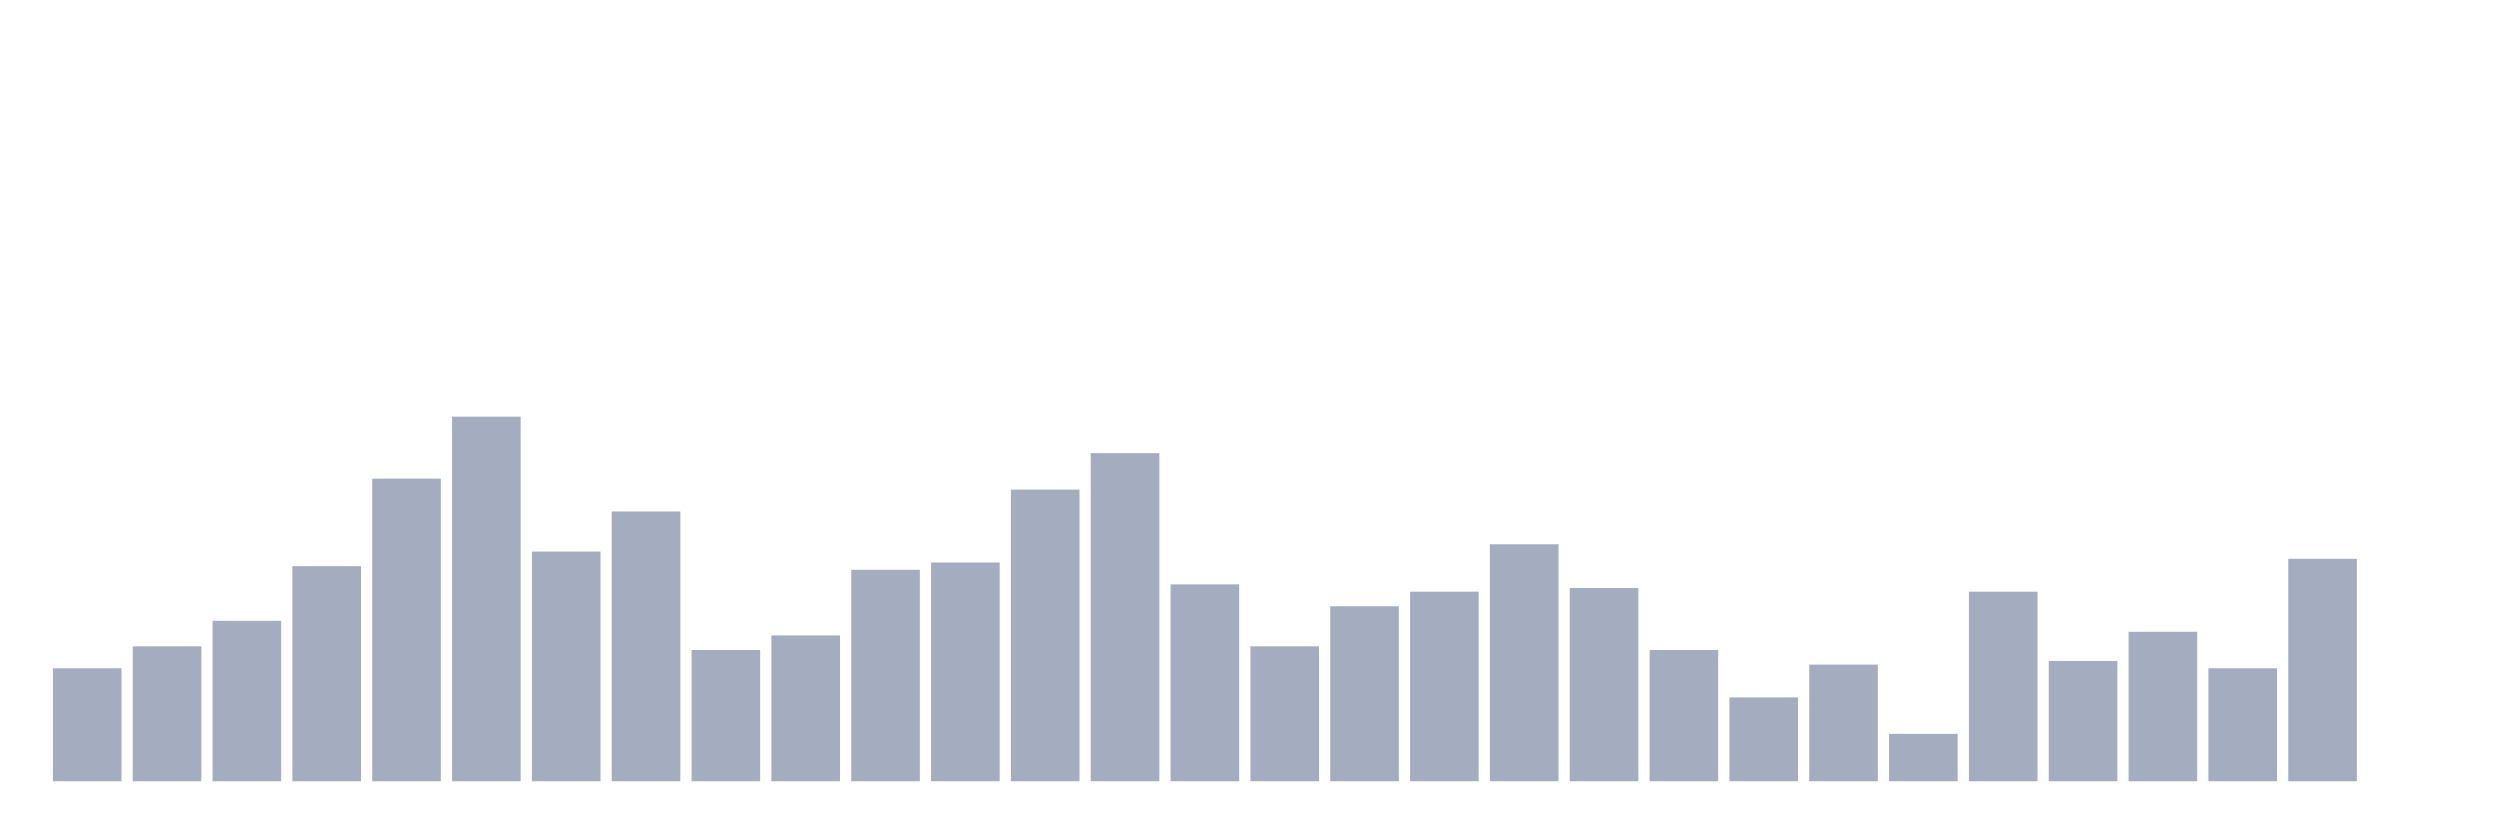
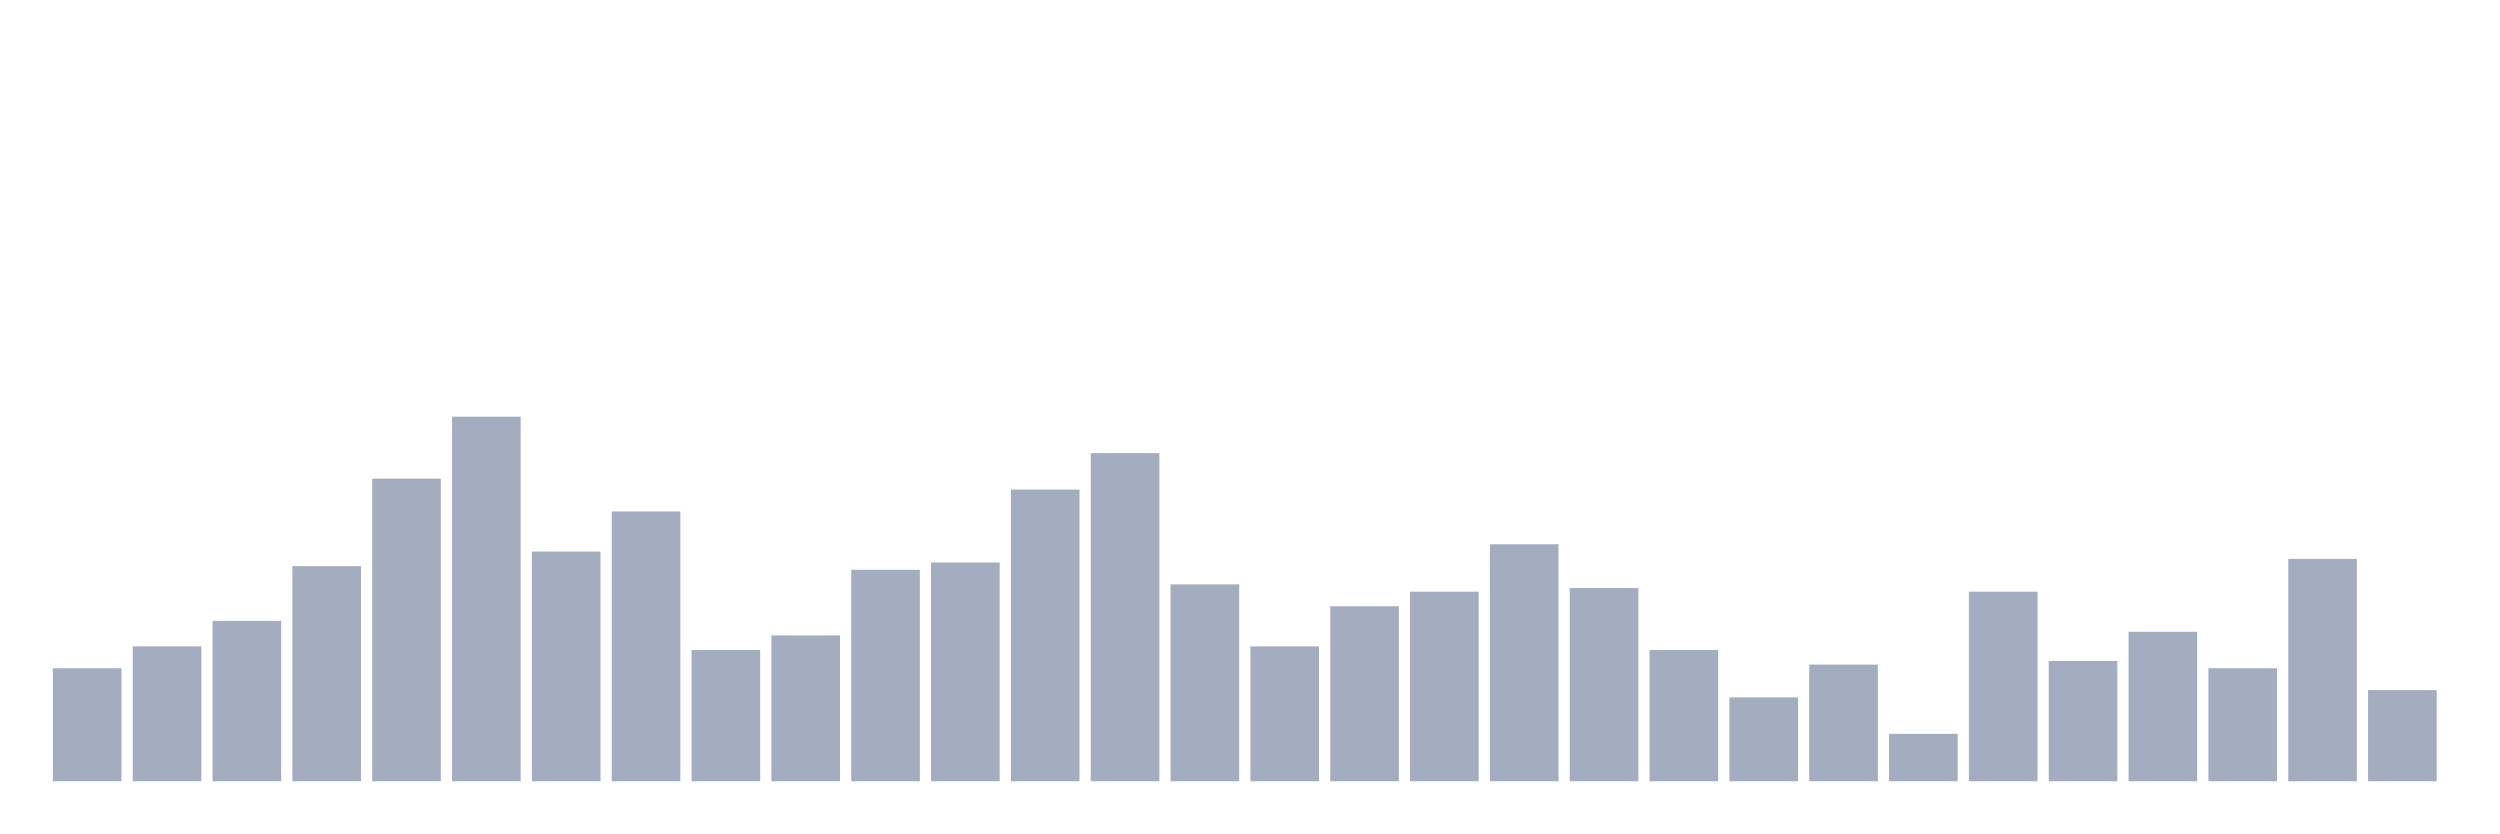
<svg xmlns="http://www.w3.org/2000/svg" viewBox="0 0 480 160">
  <g transform="translate(10,10)">
    <rect class="bar" x="0.153" width="13.175" y="118.3" height="21.7" fill="rgb(164,173,192)" />
    <rect class="bar" x="15.482" width="13.175" y="114.1" height="25.9" fill="rgb(164,173,192)" />
    <rect class="bar" x="30.81" width="13.175" y="109.2" height="30.8" fill="rgb(164,173,192)" />
    <rect class="bar" x="46.138" width="13.175" y="98.7" height="41.3" fill="rgb(164,173,192)" />
    <rect class="bar" x="61.466" width="13.175" y="81.9" height="58.1" fill="rgb(164,173,192)" />
    <rect class="bar" x="76.794" width="13.175" y="70" height="70" fill="rgb(164,173,192)" />
    <rect class="bar" x="92.123" width="13.175" y="95.9" height="44.1" fill="rgb(164,173,192)" />
    <rect class="bar" x="107.451" width="13.175" y="88.2" height="51.8" fill="rgb(164,173,192)" />
    <rect class="bar" x="122.779" width="13.175" y="114.8" height="25.2" fill="rgb(164,173,192)" />
    <rect class="bar" x="138.107" width="13.175" y="112" height="28" fill="rgb(164,173,192)" />
    <rect class="bar" x="153.436" width="13.175" y="99.4" height="40.6" fill="rgb(164,173,192)" />
    <rect class="bar" x="168.764" width="13.175" y="98" height="42" fill="rgb(164,173,192)" />
    <rect class="bar" x="184.092" width="13.175" y="84" height="56" fill="rgb(164,173,192)" />
    <rect class="bar" x="199.42" width="13.175" y="77" height="63" fill="rgb(164,173,192)" />
    <rect class="bar" x="214.748" width="13.175" y="102.2" height="37.8" fill="rgb(164,173,192)" />
    <rect class="bar" x="230.077" width="13.175" y="114.1" height="25.9" fill="rgb(164,173,192)" />
    <rect class="bar" x="245.405" width="13.175" y="106.4" height="33.6" fill="rgb(164,173,192)" />
    <rect class="bar" x="260.733" width="13.175" y="103.6" height="36.4" fill="rgb(164,173,192)" />
    <rect class="bar" x="276.061" width="13.175" y="94.5" height="45.5" fill="rgb(164,173,192)" />
    <rect class="bar" x="291.39" width="13.175" y="102.9" height="37.1" fill="rgb(164,173,192)" />
    <rect class="bar" x="306.718" width="13.175" y="114.8" height="25.2" fill="rgb(164,173,192)" />
    <rect class="bar" x="322.046" width="13.175" y="123.9" height="16.1" fill="rgb(164,173,192)" />
    <rect class="bar" x="337.374" width="13.175" y="117.6" height="22.4" fill="rgb(164,173,192)" />
    <rect class="bar" x="352.702" width="13.175" y="130.9" height="9.1" fill="rgb(164,173,192)" />
    <rect class="bar" x="368.031" width="13.175" y="103.6" height="36.4" fill="rgb(164,173,192)" />
    <rect class="bar" x="383.359" width="13.175" y="116.9" height="23.1" fill="rgb(164,173,192)" />
    <rect class="bar" x="398.687" width="13.175" y="111.3" height="28.7" fill="rgb(164,173,192)" />
    <rect class="bar" x="414.015" width="13.175" y="118.3" height="21.7" fill="rgb(164,173,192)" />
    <rect class="bar" x="429.344" width="13.175" y="97.3" height="42.7" fill="rgb(164,173,192)" />
-     <rect class="bar" x="444.672" width="13.175" y="140" height="0" fill="rgb(164,173,192)" />
+     <rect class="bar" x="444.672" width="13.175" y="122.5" height="17.5" fill="rgb(164,173,192)" />
  </g>
</svg>
